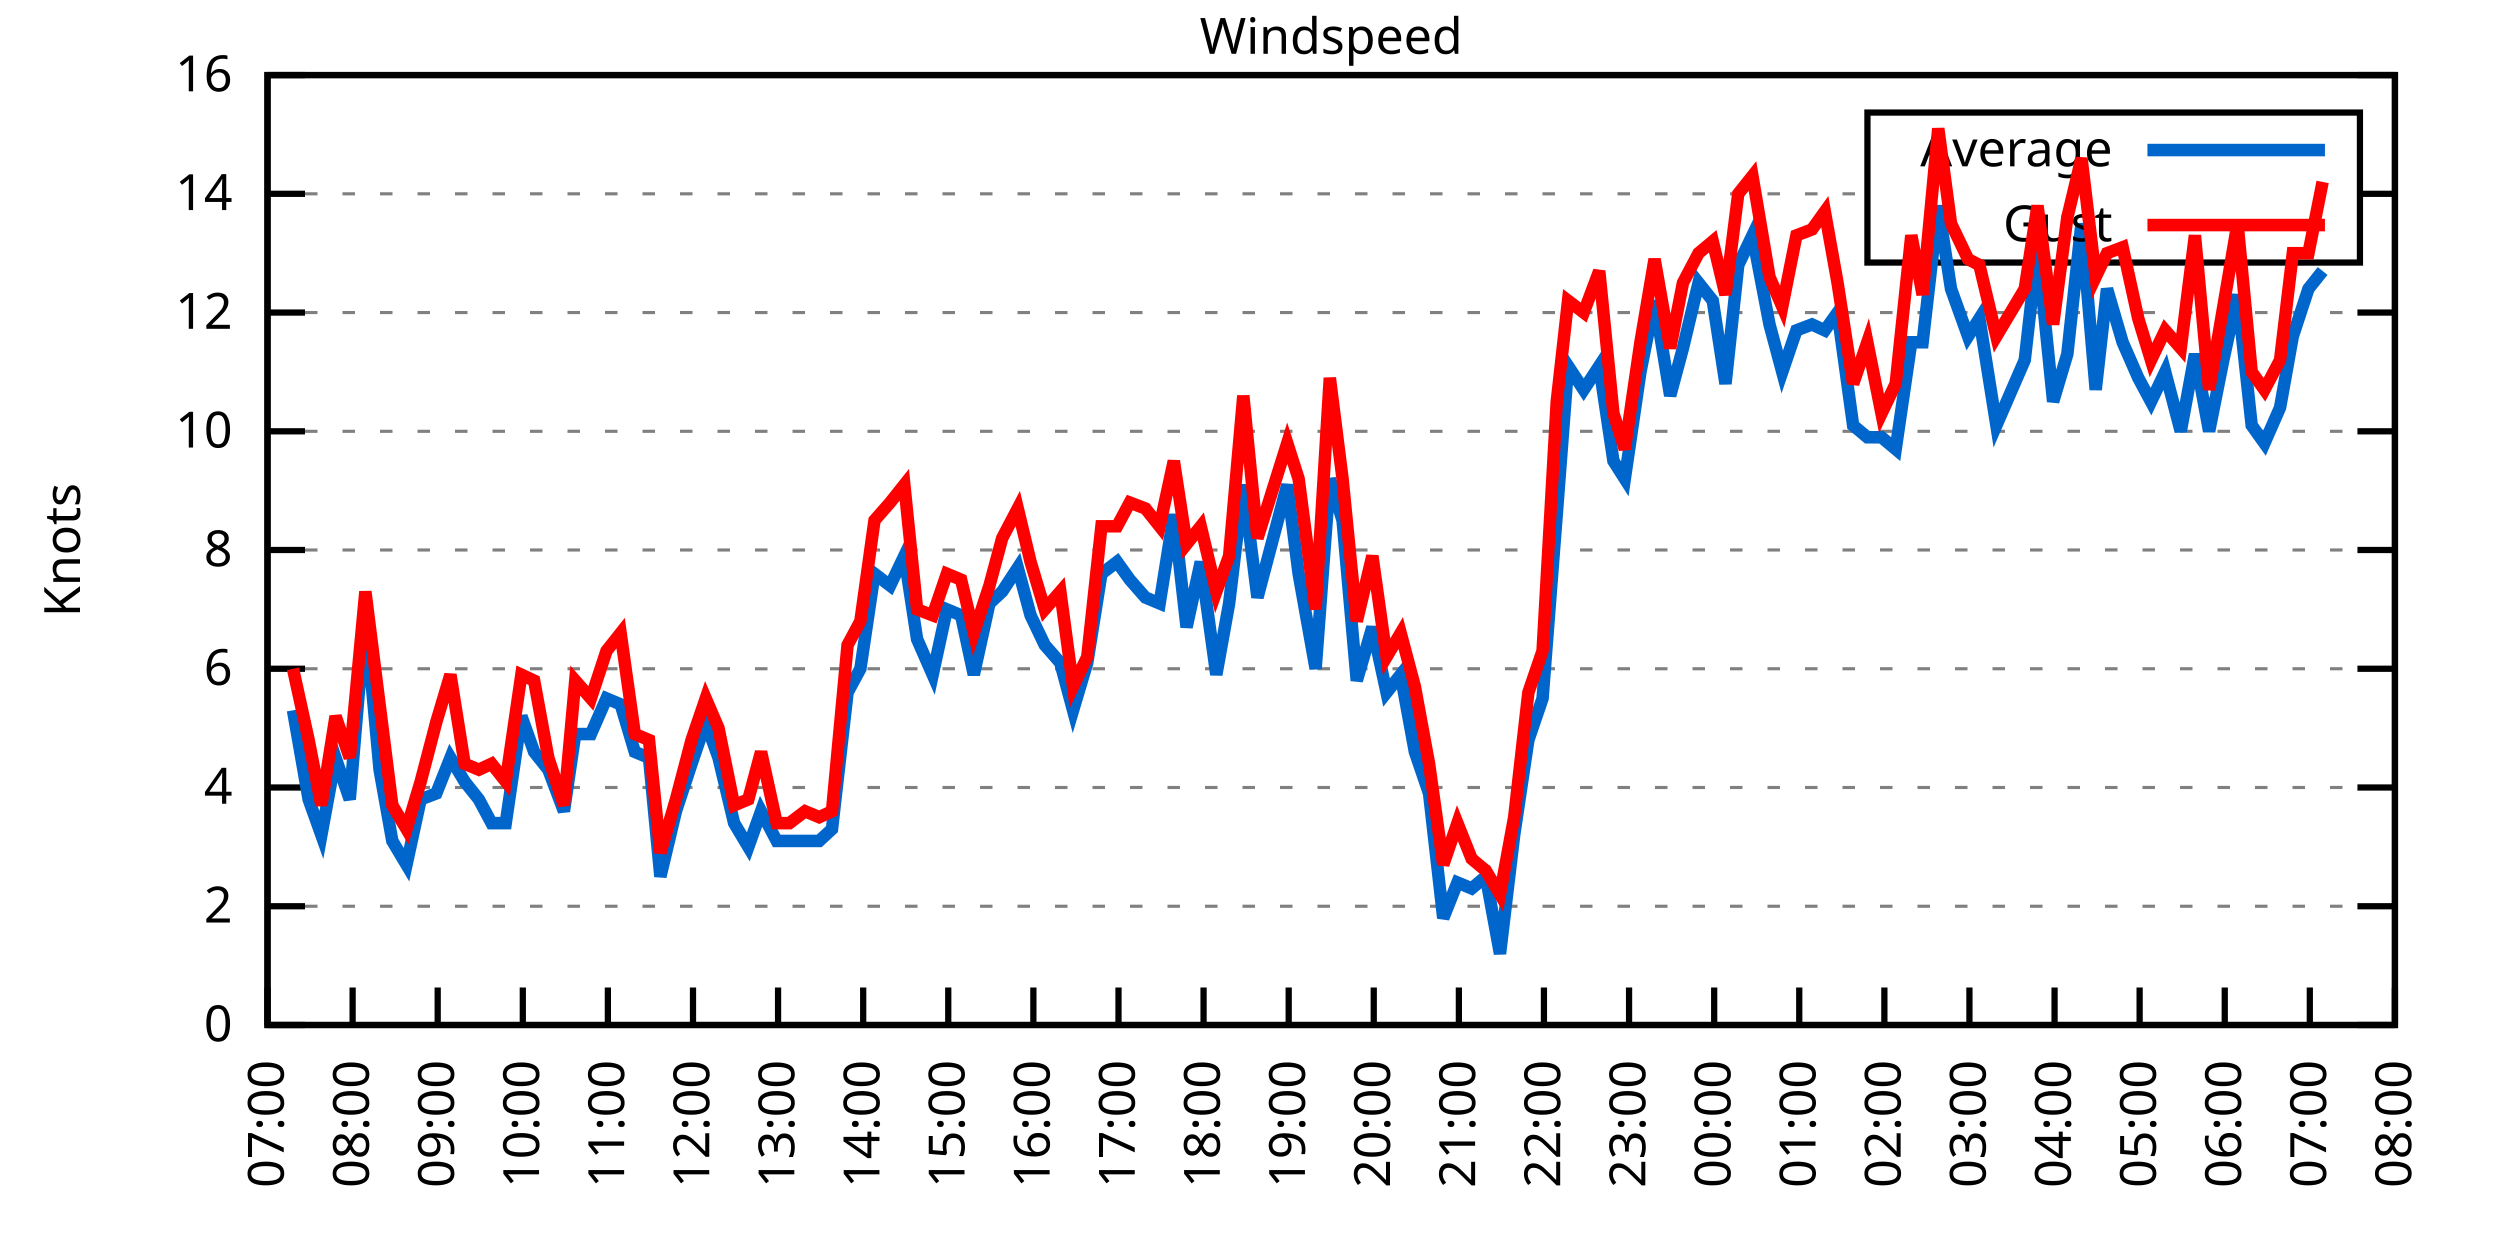
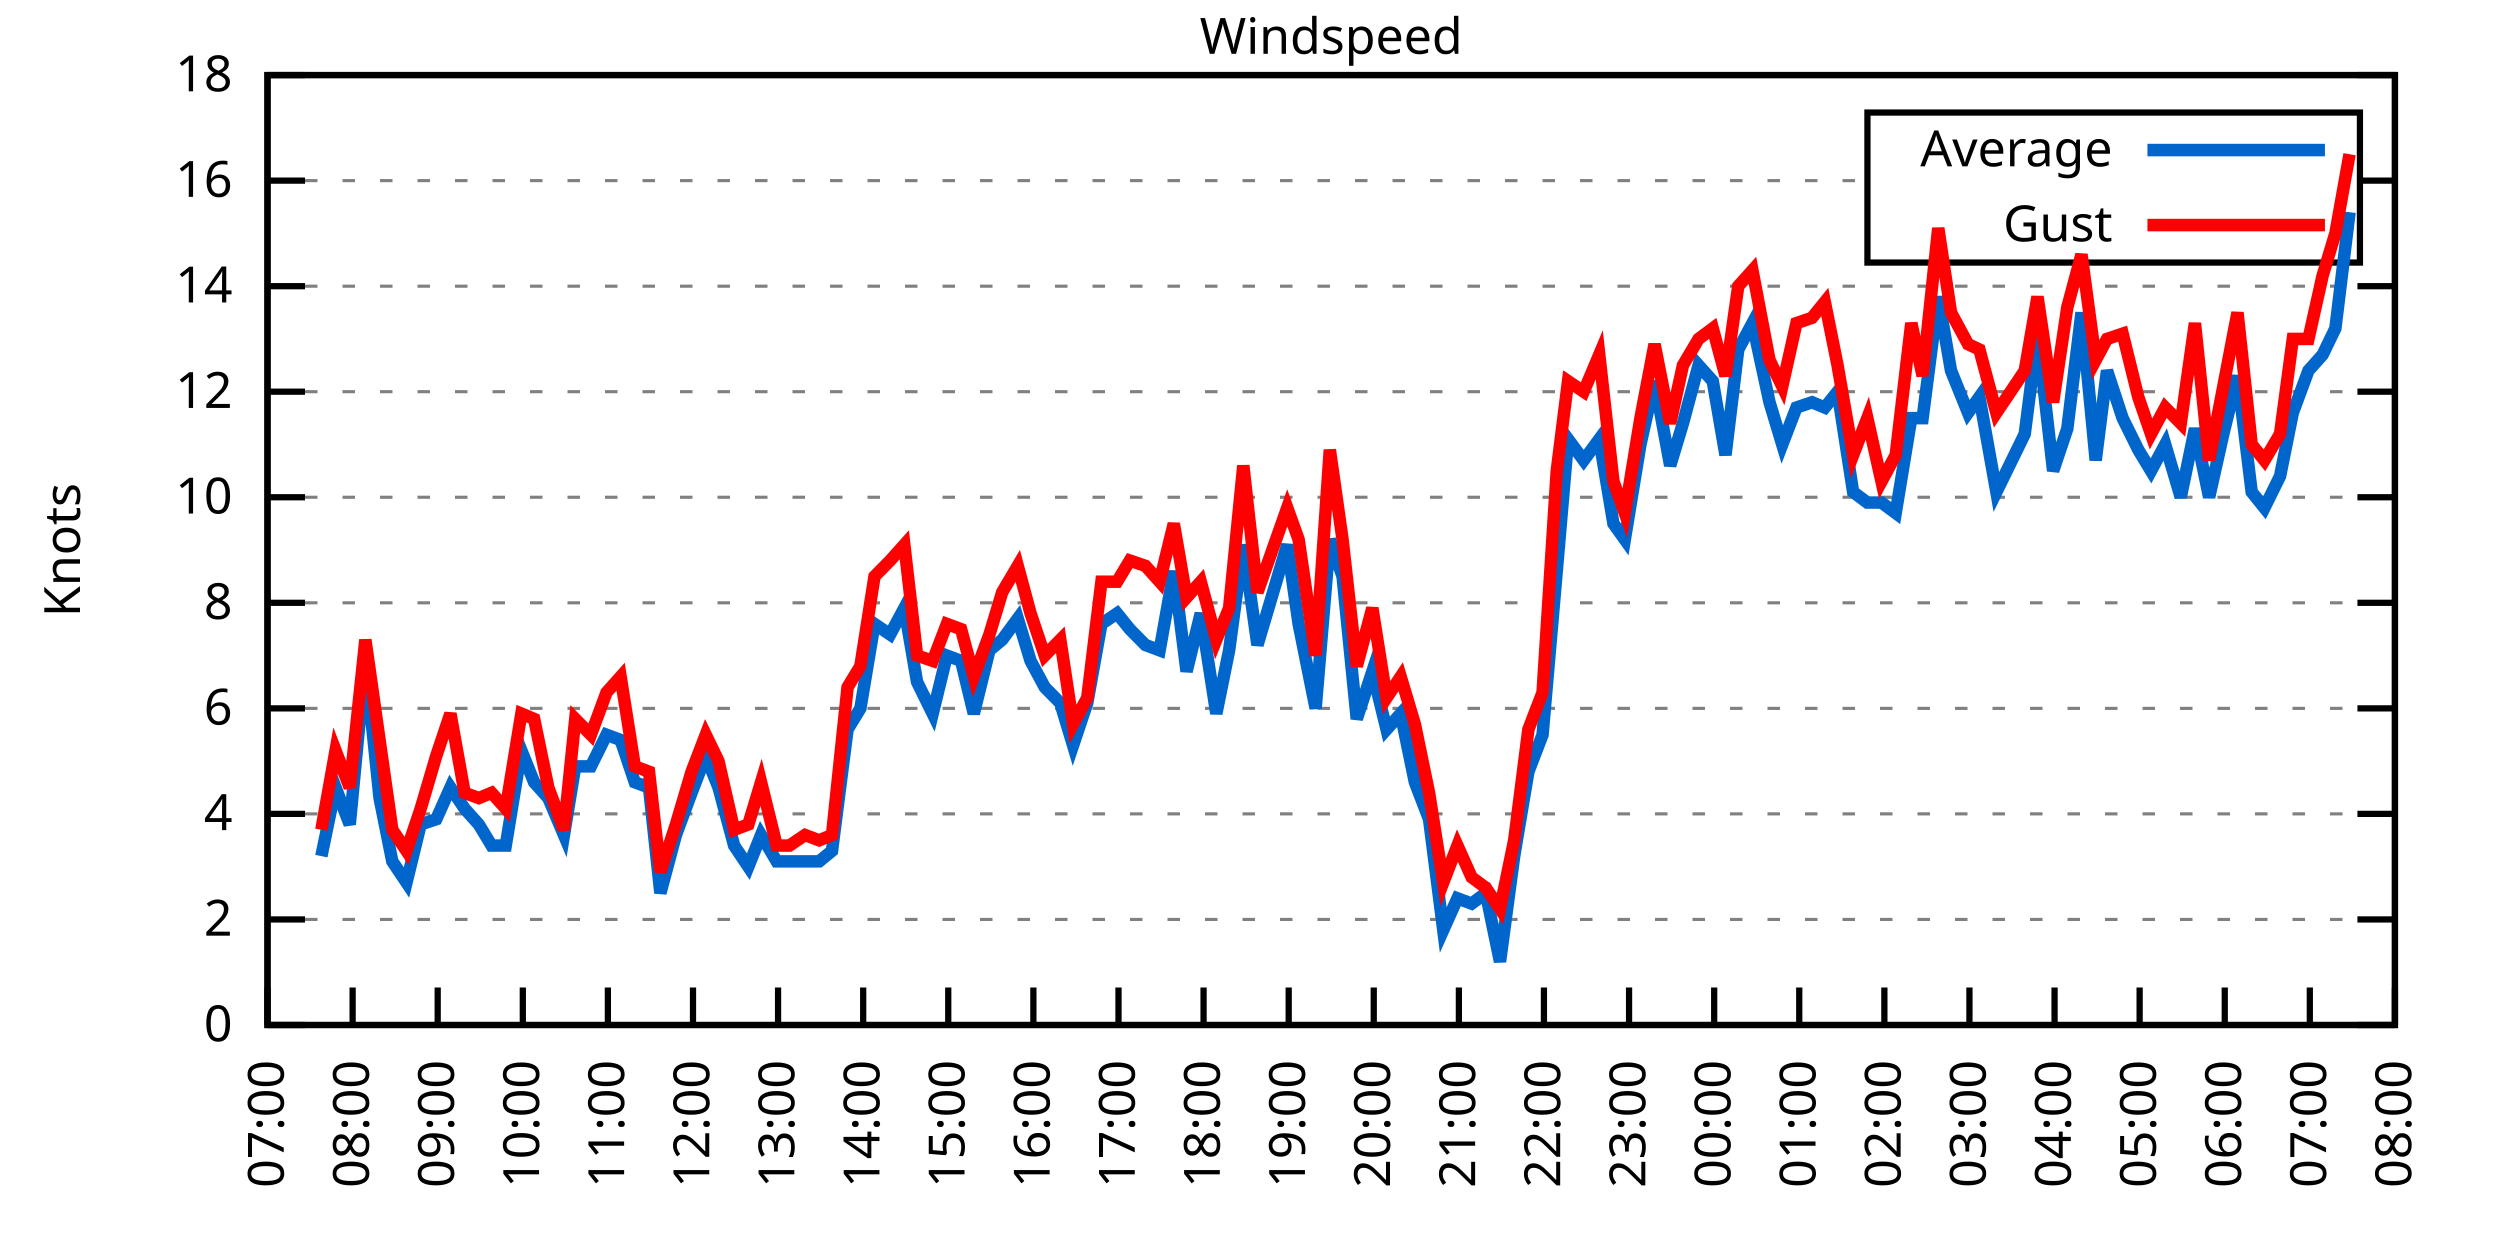
<svg xmlns="http://www.w3.org/2000/svg" xmlns:xlink="http://www.w3.org/1999/xlink" width="400" height="200" viewBox="0 0 400 200">
  <g id="gnuplot_canvas">
    <rect x="0" y="0" width="400" height="200" fill="none" />
    <defs>
      <circle id="gpDot" r="0.5" stroke-width="0.5" stroke="currentColor" />
      <path id="gpPt0" stroke-width="0.333" stroke="currentColor" d="M-1,0 h2 M0,-1 v2" />
      <path id="gpPt1" stroke-width="0.333" stroke="currentColor" d="M-1,-1 L1,1 M1,-1 L-1,1" />
      <path id="gpPt2" stroke-width="0.333" stroke="currentColor" d="M-1,0 L1,0 M0,-1 L0,1 M-1,-1 L1,1 M-1,1 L1,-1" />
      <rect id="gpPt3" stroke-width="0.333" stroke="currentColor" x="-1" y="-1" width="2" height="2" />
      <rect id="gpPt4" stroke-width="0.333" stroke="currentColor" fill="currentColor" x="-1" y="-1" width="2" height="2" />
      <circle id="gpPt5" stroke-width="0.333" stroke="currentColor" cx="0" cy="0" r="1" />
      <use xlink:href="#gpPt5" id="gpPt6" fill="currentColor" stroke="none" />
      <path id="gpPt7" stroke-width="0.333" stroke="currentColor" d="M0,-1.33 L-1.33,0.67 L1.33,0.67 z" />
      <use xlink:href="#gpPt7" id="gpPt8" fill="currentColor" stroke="none" />
      <use xlink:href="#gpPt7" id="gpPt9" stroke="currentColor" transform="rotate(180)" />
      <use xlink:href="#gpPt9" id="gpPt10" fill="currentColor" stroke="none" />
      <use xlink:href="#gpPt3" id="gpPt11" stroke="currentColor" transform="rotate(45)" />
      <use xlink:href="#gpPt11" id="gpPt12" fill="currentColor" stroke="none" />
      <path id="gpPt13" stroke-width="0.333" stroke="currentColor" d="M0,1.330 L1.265,0.411 L0.782,-1.067 L-0.782,-1.076 L-1.265,0.411 z" />
      <use xlink:href="#gpPt13" id="gpPt14" fill="currentColor" stroke="none" />
      <filter id="textbox" filterUnits="objectBoundingBox" x="0" y="0" height="1" width="1">
        <feFlood flood-color="white" flood-opacity="1" result="bgnd" />
        <feComposite in="SourceGraphic" in2="bgnd" operator="atop" />
      </filter>
      <filter id="greybox" filterUnits="objectBoundingBox" x="0" y="0" height="1" width="1">
        <feFlood flood-color="lightgrey" flood-opacity="1" result="grey" />
        <feComposite in="SourceGraphic" in2="grey" operator="atop" />
      </filter>
    </defs>
    <g fill="none" color="white" stroke="currentColor" stroke-width="1.00" stroke-linecap="butt" stroke-linejoin="miter">
</g>
    <g fill="none" color="black" stroke="currentColor" stroke-width="1.00" stroke-linecap="butt" stroke-linejoin="miter">
      <g stroke="none" shape-rendering="crispEdges">
        <polygon fill="rgb(255, 255, 255)" points="42.80,164.00 383.18,164.00 383.18,12.02 42.80,12.02 " />
      </g>
    </g>
    <g fill="none" color="black" stroke="currentColor" stroke-width="1.00" stroke-linecap="butt" stroke-linejoin="miter">
</g>
    <g fill="none" color="black" stroke="black" stroke-width="0.50" stroke-linecap="butt" stroke-linejoin="miter">
</g>
    <g fill="none" color="gray" stroke="currentColor" stroke-width="0.50" stroke-linecap="butt" stroke-linejoin="miter">
      <path stroke="gray" stroke-dasharray="2,4" class="gridline" d="M42.80,164.00 L383.19,164.00  " />
    </g>
    <g fill="none" color="gray" stroke="gray" stroke-width="1.00" stroke-linecap="butt" stroke-linejoin="miter">
</g>
    <g fill="none" color="black" stroke="currentColor" stroke-width="1.00" stroke-linecap="butt" stroke-linejoin="miter">
      <path stroke="black" d="M42.80,164.00 L48.80,164.00 M383.19,164.00 L377.19,164.00  " />
      <g transform="translate(37.20,166.60)" stroke="none" fill="black" font-family="Sans" font-size="8.00" text-anchor="end">
        <text>
          <tspan font-family="Sans"> 0</tspan>
        </text>
      </g>
    </g>
    <g fill="none" color="black" stroke="currentColor" stroke-width="1.00" stroke-linecap="butt" stroke-linejoin="miter">
</g>
    <g fill="none" color="black" stroke="black" stroke-width="0.50" stroke-linecap="butt" stroke-linejoin="miter">
</g>
    <g fill="none" color="gray" stroke="currentColor" stroke-width="0.50" stroke-linecap="butt" stroke-linejoin="miter">
-       <path stroke="gray" stroke-dasharray="2,4" class="gridline" d="M42.80,145.00 L383.19,145.00  " />
-     </g>
-     <g fill="none" color="gray" stroke="gray" stroke-width="1.00" stroke-linecap="butt" stroke-linejoin="miter">
- </g>
-     <g fill="none" color="black" stroke="currentColor" stroke-width="1.00" stroke-linecap="butt" stroke-linejoin="miter">
-       <path stroke="black" d="M42.80,145.00 L48.80,145.00 M383.19,145.00 L377.19,145.00  " />
-       <g transform="translate(37.20,147.60)" stroke="none" fill="black" font-family="Sans" font-size="8.00" text-anchor="end">
+       <path stroke="gray" stroke-dasharray="2,4" class="gridline" d="M42.80,147.11 L383.19,147.11  " />
+     </g>
+     <g fill="none" color="gray" stroke="gray" stroke-width="1.00" stroke-linecap="butt" stroke-linejoin="miter">
+ </g>
+     <g fill="none" color="black" stroke="currentColor" stroke-width="1.00" stroke-linecap="butt" stroke-linejoin="miter">
+       <path stroke="black" d="M42.80,147.11 L48.80,147.11 M383.19,147.11 L377.19,147.11  " />
+       <g transform="translate(37.20,149.71)" stroke="none" fill="black" font-family="Sans" font-size="8.00" text-anchor="end">
        <text>
          <tspan font-family="Sans"> 2</tspan>
        </text>
      </g>
    </g>
    <g fill="none" color="black" stroke="currentColor" stroke-width="1.00" stroke-linecap="butt" stroke-linejoin="miter">
</g>
    <g fill="none" color="black" stroke="black" stroke-width="0.50" stroke-linecap="butt" stroke-linejoin="miter">
</g>
    <g fill="none" color="gray" stroke="currentColor" stroke-width="0.50" stroke-linecap="butt" stroke-linejoin="miter">
-       <path stroke="gray" stroke-dasharray="2,4" class="gridline" d="M42.80,126.00 L383.19,126.00  " />
-     </g>
-     <g fill="none" color="gray" stroke="gray" stroke-width="1.00" stroke-linecap="butt" stroke-linejoin="miter">
- </g>
-     <g fill="none" color="black" stroke="currentColor" stroke-width="1.00" stroke-linecap="butt" stroke-linejoin="miter">
-       <path stroke="black" d="M42.80,126.00 L48.80,126.00 M383.19,126.00 L377.19,126.00  " />
-       <g transform="translate(37.20,128.60)" stroke="none" fill="black" font-family="Sans" font-size="8.00" text-anchor="end">
+       <path stroke="gray" stroke-dasharray="2,4" class="gridline" d="M42.80,130.22 L383.19,130.22  " />
+     </g>
+     <g fill="none" color="gray" stroke="gray" stroke-width="1.00" stroke-linecap="butt" stroke-linejoin="miter">
+ </g>
+     <g fill="none" color="black" stroke="currentColor" stroke-width="1.00" stroke-linecap="butt" stroke-linejoin="miter">
+       <path stroke="black" d="M42.80,130.22 L48.80,130.22 M383.19,130.22 L377.19,130.22  " />
+       <g transform="translate(37.20,132.82)" stroke="none" fill="black" font-family="Sans" font-size="8.00" text-anchor="end">
        <text>
          <tspan font-family="Sans"> 4</tspan>
        </text>
      </g>
    </g>
    <g fill="none" color="black" stroke="currentColor" stroke-width="1.00" stroke-linecap="butt" stroke-linejoin="miter">
</g>
    <g fill="none" color="black" stroke="black" stroke-width="0.50" stroke-linecap="butt" stroke-linejoin="miter">
</g>
    <g fill="none" color="gray" stroke="currentColor" stroke-width="0.50" stroke-linecap="butt" stroke-linejoin="miter">
-       <path stroke="gray" stroke-dasharray="2,4" class="gridline" d="M42.80,107.00 L383.19,107.00  " />
-     </g>
-     <g fill="none" color="gray" stroke="gray" stroke-width="1.00" stroke-linecap="butt" stroke-linejoin="miter">
- </g>
-     <g fill="none" color="black" stroke="currentColor" stroke-width="1.00" stroke-linecap="butt" stroke-linejoin="miter">
-       <path stroke="black" d="M42.80,107.00 L48.80,107.00 M383.19,107.00 L377.19,107.00  " />
-       <g transform="translate(37.20,109.60)" stroke="none" fill="black" font-family="Sans" font-size="8.00" text-anchor="end">
+       <path stroke="gray" stroke-dasharray="2,4" class="gridline" d="M42.80,113.34 L383.19,113.34  " />
+     </g>
+     <g fill="none" color="gray" stroke="gray" stroke-width="1.00" stroke-linecap="butt" stroke-linejoin="miter">
+ </g>
+     <g fill="none" color="black" stroke="currentColor" stroke-width="1.00" stroke-linecap="butt" stroke-linejoin="miter">
+       <path stroke="black" d="M42.80,113.34 L48.80,113.34 M383.19,113.34 L377.19,113.34  " />
+       <g transform="translate(37.20,115.94)" stroke="none" fill="black" font-family="Sans" font-size="8.00" text-anchor="end">
        <text>
          <tspan font-family="Sans"> 6</tspan>
        </text>
      </g>
    </g>
    <g fill="none" color="black" stroke="currentColor" stroke-width="1.00" stroke-linecap="butt" stroke-linejoin="miter">
</g>
    <g fill="none" color="black" stroke="black" stroke-width="0.50" stroke-linecap="butt" stroke-linejoin="miter">
</g>
    <g fill="none" color="gray" stroke="currentColor" stroke-width="0.50" stroke-linecap="butt" stroke-linejoin="miter">
-       <path stroke="gray" stroke-dasharray="2,4" class="gridline" d="M42.80,88.00 L383.19,88.00  " />
-     </g>
-     <g fill="none" color="gray" stroke="gray" stroke-width="1.00" stroke-linecap="butt" stroke-linejoin="miter">
- </g>
-     <g fill="none" color="black" stroke="currentColor" stroke-width="1.00" stroke-linecap="butt" stroke-linejoin="miter">
-       <path stroke="black" d="M42.80,88.00 L48.80,88.00 M383.19,88.00 L377.19,88.00  " />
-       <g transform="translate(37.20,90.60)" stroke="none" fill="black" font-family="Sans" font-size="8.00" text-anchor="end">
+       <path stroke="gray" stroke-dasharray="2,4" class="gridline" d="M42.80,96.45 L383.19,96.45  " />
+     </g>
+     <g fill="none" color="gray" stroke="gray" stroke-width="1.00" stroke-linecap="butt" stroke-linejoin="miter">
+ </g>
+     <g fill="none" color="black" stroke="currentColor" stroke-width="1.00" stroke-linecap="butt" stroke-linejoin="miter">
+       <path stroke="black" d="M42.80,96.45 L48.80,96.45 M383.19,96.45 L377.19,96.45  " />
+       <g transform="translate(37.20,99.05)" stroke="none" fill="black" font-family="Sans" font-size="8.00" text-anchor="end">
        <text>
          <tspan font-family="Sans"> 8</tspan>
        </text>
      </g>
    </g>
    <g fill="none" color="black" stroke="currentColor" stroke-width="1.00" stroke-linecap="butt" stroke-linejoin="miter">
</g>
    <g fill="none" color="black" stroke="black" stroke-width="0.50" stroke-linecap="butt" stroke-linejoin="miter">
</g>
    <g fill="none" color="gray" stroke="currentColor" stroke-width="0.50" stroke-linecap="butt" stroke-linejoin="miter">
-       <path stroke="gray" stroke-dasharray="2,4" class="gridline" d="M42.80,69.01 L383.19,69.01  " />
-     </g>
-     <g fill="none" color="gray" stroke="gray" stroke-width="1.00" stroke-linecap="butt" stroke-linejoin="miter">
- </g>
-     <g fill="none" color="black" stroke="currentColor" stroke-width="1.00" stroke-linecap="butt" stroke-linejoin="miter">
-       <path stroke="black" d="M42.80,69.01 L48.80,69.01 M383.19,69.01 L377.19,69.01  " />
-       <g transform="translate(37.20,71.61)" stroke="none" fill="black" font-family="Sans" font-size="8.00" text-anchor="end">
+       <path stroke="gray" stroke-dasharray="2,4" class="gridline" d="M42.80,79.56 L383.19,79.56  " />
+     </g>
+     <g fill="none" color="gray" stroke="gray" stroke-width="1.00" stroke-linecap="butt" stroke-linejoin="miter">
+ </g>
+     <g fill="none" color="black" stroke="currentColor" stroke-width="1.00" stroke-linecap="butt" stroke-linejoin="miter">
+       <path stroke="black" d="M42.80,79.56 L48.80,79.56 M383.19,79.56 L377.19,79.56  " />
+       <g transform="translate(37.20,82.16)" stroke="none" fill="black" font-family="Sans" font-size="8.00" text-anchor="end">
        <text>
          <tspan font-family="Sans"> 10</tspan>
        </text>
      </g>
    </g>
    <g fill="none" color="black" stroke="currentColor" stroke-width="1.00" stroke-linecap="butt" stroke-linejoin="miter">
</g>
    <g fill="none" color="black" stroke="black" stroke-width="0.50" stroke-linecap="butt" stroke-linejoin="miter">
</g>
    <g fill="none" color="gray" stroke="currentColor" stroke-width="0.50" stroke-linecap="butt" stroke-linejoin="miter">
-       <path stroke="gray" stroke-dasharray="2,4" class="gridline" d="M42.80,50.01 L383.19,50.01  " />
-     </g>
-     <g fill="none" color="gray" stroke="gray" stroke-width="1.00" stroke-linecap="butt" stroke-linejoin="miter">
- </g>
-     <g fill="none" color="black" stroke="currentColor" stroke-width="1.00" stroke-linecap="butt" stroke-linejoin="miter">
-       <path stroke="black" d="M42.80,50.01 L48.80,50.01 M383.19,50.01 L377.19,50.01  " />
-       <g transform="translate(37.20,52.61)" stroke="none" fill="black" font-family="Sans" font-size="8.00" text-anchor="end">
+       <path stroke="gray" stroke-dasharray="2,4" class="gridline" d="M42.80,62.67 L383.19,62.67  " />
+     </g>
+     <g fill="none" color="gray" stroke="gray" stroke-width="1.00" stroke-linecap="butt" stroke-linejoin="miter">
+ </g>
+     <g fill="none" color="black" stroke="currentColor" stroke-width="1.00" stroke-linecap="butt" stroke-linejoin="miter">
+       <path stroke="black" d="M42.80,62.67 L48.80,62.67 M383.19,62.67 L377.19,62.67  " />
+       <g transform="translate(37.20,65.27)" stroke="none" fill="black" font-family="Sans" font-size="8.00" text-anchor="end">
        <text>
          <tspan font-family="Sans"> 12</tspan>
        </text>
      </g>
    </g>
    <g fill="none" color="black" stroke="currentColor" stroke-width="1.00" stroke-linecap="butt" stroke-linejoin="miter">
</g>
    <g fill="none" color="black" stroke="black" stroke-width="0.50" stroke-linecap="butt" stroke-linejoin="miter">
</g>
    <g fill="none" color="gray" stroke="currentColor" stroke-width="0.50" stroke-linecap="butt" stroke-linejoin="miter">
-       <path stroke="gray" stroke-dasharray="2,4" class="gridline" d="M42.80,31.01 L298.79,31.01 M377.59,31.01 L383.19,31.01  " />
-     </g>
-     <g fill="none" color="gray" stroke="gray" stroke-width="1.00" stroke-linecap="butt" stroke-linejoin="miter">
- </g>
-     <g fill="none" color="black" stroke="currentColor" stroke-width="1.00" stroke-linecap="butt" stroke-linejoin="miter">
-       <path stroke="black" d="M42.80,31.01 L48.80,31.01 M383.19,31.01 L377.19,31.01  " />
-       <g transform="translate(37.20,33.61)" stroke="none" fill="black" font-family="Sans" font-size="8.00" text-anchor="end">
+       <path stroke="gray" stroke-dasharray="2,4" class="gridline" d="M42.80,45.79 L383.19,45.79  " />
+     </g>
+     <g fill="none" color="gray" stroke="gray" stroke-width="1.00" stroke-linecap="butt" stroke-linejoin="miter">
+ </g>
+     <g fill="none" color="black" stroke="currentColor" stroke-width="1.00" stroke-linecap="butt" stroke-linejoin="miter">
+       <path stroke="black" d="M42.80,45.79 L48.80,45.79 M383.19,45.79 L377.19,45.79  " />
+       <g transform="translate(37.20,48.39)" stroke="none" fill="black" font-family="Sans" font-size="8.00" text-anchor="end">
        <text>
          <tspan font-family="Sans"> 14</tspan>
+         </text>
+       </g>
+     </g>
+     <g fill="none" color="black" stroke="currentColor" stroke-width="1.00" stroke-linecap="butt" stroke-linejoin="miter">
+ </g>
+     <g fill="none" color="black" stroke="black" stroke-width="0.50" stroke-linecap="butt" stroke-linejoin="miter">
+ </g>
+     <g fill="none" color="gray" stroke="currentColor" stroke-width="0.50" stroke-linecap="butt" stroke-linejoin="miter">
+       <path stroke="gray" stroke-dasharray="2,4" class="gridline" d="M42.80,28.90 L298.79,28.90 M377.59,28.90 L383.19,28.90  " />
+     </g>
+     <g fill="none" color="gray" stroke="gray" stroke-width="1.00" stroke-linecap="butt" stroke-linejoin="miter">
+ </g>
+     <g fill="none" color="black" stroke="currentColor" stroke-width="1.00" stroke-linecap="butt" stroke-linejoin="miter">
+       <path stroke="black" d="M42.80,28.90 L48.80,28.90 M383.19,28.90 L377.19,28.90  " />
+       <g transform="translate(37.20,31.50)" stroke="none" fill="black" font-family="Sans" font-size="8.00" text-anchor="end">
+         <text>
+           <tspan font-family="Sans"> 16</tspan>
        </text>
      </g>
    </g>
    <g fill="none" color="black" stroke="currentColor" stroke-width="1.00" stroke-linecap="butt" stroke-linejoin="miter">
</g>
    <g fill="none" color="black" stroke="black" stroke-width="0.50" stroke-linecap="butt" stroke-linejoin="miter">
</g>
    <g fill="none" color="gray" stroke="currentColor" stroke-width="0.50" stroke-linecap="butt" stroke-linejoin="miter">
      <path stroke="gray" stroke-dasharray="2,4" class="gridline" d="M42.80,12.01 L383.19,12.01  " />
    </g>
    <g fill="none" color="gray" stroke="gray" stroke-width="1.00" stroke-linecap="butt" stroke-linejoin="miter">
</g>
    <g fill="none" color="black" stroke="currentColor" stroke-width="1.00" stroke-linecap="butt" stroke-linejoin="miter">
      <path stroke="black" d="M42.80,12.01 L48.80,12.01 M383.19,12.01 L377.19,12.01  " />
      <g transform="translate(37.20,14.61)" stroke="none" fill="black" font-family="Sans" font-size="8.00" text-anchor="end">
        <text>
-           <tspan font-family="Sans"> 16</tspan>
+           <tspan font-family="Sans"> 18</tspan>
        </text>
      </g>
    </g>
    <g fill="none" color="black" stroke="currentColor" stroke-width="1.00" stroke-linecap="butt" stroke-linejoin="miter">
      <path stroke="black" d="M42.80,164.00 L42.80,158.00  " />
      <g transform="translate(45.40,169.60) rotate(270.00)" stroke="none" fill="black" font-family="Sans" font-size="8.00" text-anchor="end">
        <text>
          <tspan font-family="Sans">07:00</tspan>
        </text>
      </g>
    </g>
    <g fill="none" color="black" stroke="currentColor" stroke-width="1.00" stroke-linecap="butt" stroke-linejoin="miter">
      <path stroke="black" d="M56.42,164.00 L56.42,158.00  " />
      <g transform="translate(59.02,169.60) rotate(270.00)" stroke="none" fill="black" font-family="Sans" font-size="8.00" text-anchor="end">
        <text>
          <tspan font-family="Sans">08:00</tspan>
        </text>
      </g>
    </g>
    <g fill="none" color="black" stroke="currentColor" stroke-width="1.00" stroke-linecap="butt" stroke-linejoin="miter">
      <path stroke="black" d="M70.03,164.00 L70.03,158.00  " />
      <g transform="translate(72.63,169.60) rotate(270.00)" stroke="none" fill="black" font-family="Sans" font-size="8.00" text-anchor="end">
        <text>
          <tspan font-family="Sans">09:00</tspan>
        </text>
      </g>
    </g>
    <g fill="none" color="black" stroke="currentColor" stroke-width="1.00" stroke-linecap="butt" stroke-linejoin="miter">
      <path stroke="black" d="M83.65,164.00 L83.65,158.00  " />
      <g transform="translate(86.25,169.60) rotate(270.00)" stroke="none" fill="black" font-family="Sans" font-size="8.00" text-anchor="end">
        <text>
          <tspan font-family="Sans">10:00</tspan>
        </text>
      </g>
    </g>
    <g fill="none" color="black" stroke="currentColor" stroke-width="1.00" stroke-linecap="butt" stroke-linejoin="miter">
      <path stroke="black" d="M97.26,164.00 L97.26,158.00  " />
      <g transform="translate(99.86,169.60) rotate(270.00)" stroke="none" fill="black" font-family="Sans" font-size="8.00" text-anchor="end">
        <text>
          <tspan font-family="Sans">11:00</tspan>
        </text>
      </g>
    </g>
    <g fill="none" color="black" stroke="currentColor" stroke-width="1.00" stroke-linecap="butt" stroke-linejoin="miter">
      <path stroke="black" d="M110.88,164.00 L110.88,158.00  " />
      <g transform="translate(113.48,169.60) rotate(270.00)" stroke="none" fill="black" font-family="Sans" font-size="8.00" text-anchor="end">
        <text>
          <tspan font-family="Sans">12:00</tspan>
        </text>
      </g>
    </g>
    <g fill="none" color="black" stroke="currentColor" stroke-width="1.00" stroke-linecap="butt" stroke-linejoin="miter">
      <path stroke="black" d="M124.49,164.00 L124.49,158.00  " />
      <g transform="translate(127.09,169.60) rotate(270.00)" stroke="none" fill="black" font-family="Sans" font-size="8.00" text-anchor="end">
        <text>
          <tspan font-family="Sans">13:00</tspan>
        </text>
      </g>
    </g>
    <g fill="none" color="black" stroke="currentColor" stroke-width="1.00" stroke-linecap="butt" stroke-linejoin="miter">
      <path stroke="black" d="M138.11,164.00 L138.11,158.00  " />
      <g transform="translate(140.71,169.60) rotate(270.00)" stroke="none" fill="black" font-family="Sans" font-size="8.00" text-anchor="end">
        <text>
          <tspan font-family="Sans">14:00</tspan>
        </text>
      </g>
    </g>
    <g fill="none" color="black" stroke="currentColor" stroke-width="1.00" stroke-linecap="butt" stroke-linejoin="miter">
      <path stroke="black" d="M151.72,164.00 L151.72,158.00  " />
      <g transform="translate(154.32,169.60) rotate(270.00)" stroke="none" fill="black" font-family="Sans" font-size="8.00" text-anchor="end">
        <text>
          <tspan font-family="Sans">15:00</tspan>
        </text>
      </g>
    </g>
    <g fill="none" color="black" stroke="currentColor" stroke-width="1.00" stroke-linecap="butt" stroke-linejoin="miter">
      <path stroke="black" d="M165.34,164.00 L165.34,158.00  " />
      <g transform="translate(167.94,169.60) rotate(270.00)" stroke="none" fill="black" font-family="Sans" font-size="8.00" text-anchor="end">
        <text>
          <tspan font-family="Sans">16:00</tspan>
        </text>
      </g>
    </g>
    <g fill="none" color="black" stroke="currentColor" stroke-width="1.00" stroke-linecap="butt" stroke-linejoin="miter">
      <path stroke="black" d="M178.96,164.00 L178.96,158.00  " />
      <g transform="translate(181.56,169.60) rotate(270.00)" stroke="none" fill="black" font-family="Sans" font-size="8.00" text-anchor="end">
        <text>
          <tspan font-family="Sans">17:00</tspan>
        </text>
      </g>
    </g>
    <g fill="none" color="black" stroke="currentColor" stroke-width="1.00" stroke-linecap="butt" stroke-linejoin="miter">
      <path stroke="black" d="M192.57,164.00 L192.57,158.00  " />
      <g transform="translate(195.17,169.60) rotate(270.00)" stroke="none" fill="black" font-family="Sans" font-size="8.00" text-anchor="end">
        <text>
          <tspan font-family="Sans">18:00</tspan>
        </text>
      </g>
    </g>
    <g fill="none" color="black" stroke="currentColor" stroke-width="1.00" stroke-linecap="butt" stroke-linejoin="miter">
      <path stroke="black" d="M206.19,164.00 L206.19,158.00  " />
      <g transform="translate(208.79,169.60) rotate(270.00)" stroke="none" fill="black" font-family="Sans" font-size="8.00" text-anchor="end">
        <text>
          <tspan font-family="Sans">19:00</tspan>
        </text>
      </g>
    </g>
    <g fill="none" color="black" stroke="currentColor" stroke-width="1.00" stroke-linecap="butt" stroke-linejoin="miter">
      <path stroke="black" d="M219.80,164.00 L219.80,158.00  " />
      <g transform="translate(222.40,169.60) rotate(270.00)" stroke="none" fill="black" font-family="Sans" font-size="8.00" text-anchor="end">
        <text>
          <tspan font-family="Sans">20:00</tspan>
        </text>
      </g>
    </g>
    <g fill="none" color="black" stroke="currentColor" stroke-width="1.00" stroke-linecap="butt" stroke-linejoin="miter">
      <path stroke="black" d="M233.42,164.00 L233.42,158.00  " />
      <g transform="translate(236.02,169.60) rotate(270.00)" stroke="none" fill="black" font-family="Sans" font-size="8.00" text-anchor="end">
        <text>
          <tspan font-family="Sans">21:00</tspan>
        </text>
      </g>
    </g>
    <g fill="none" color="black" stroke="currentColor" stroke-width="1.00" stroke-linecap="butt" stroke-linejoin="miter">
      <path stroke="black" d="M247.03,164.00 L247.03,158.00  " />
      <g transform="translate(249.63,169.60) rotate(270.00)" stroke="none" fill="black" font-family="Sans" font-size="8.00" text-anchor="end">
        <text>
          <tspan font-family="Sans">22:00</tspan>
        </text>
      </g>
    </g>
    <g fill="none" color="black" stroke="currentColor" stroke-width="1.00" stroke-linecap="butt" stroke-linejoin="miter">
      <path stroke="black" d="M260.65,164.00 L260.65,158.00  " />
      <g transform="translate(263.25,169.60) rotate(270.00)" stroke="none" fill="black" font-family="Sans" font-size="8.00" text-anchor="end">
        <text>
          <tspan font-family="Sans">23:00</tspan>
        </text>
      </g>
    </g>
    <g fill="none" color="black" stroke="currentColor" stroke-width="1.00" stroke-linecap="butt" stroke-linejoin="miter">
      <path stroke="black" d="M274.27,164.00 L274.27,158.00  " />
      <g transform="translate(276.87,169.60) rotate(270.00)" stroke="none" fill="black" font-family="Sans" font-size="8.00" text-anchor="end">
        <text>
          <tspan font-family="Sans">00:00</tspan>
        </text>
      </g>
    </g>
    <g fill="none" color="black" stroke="currentColor" stroke-width="1.00" stroke-linecap="butt" stroke-linejoin="miter">
      <path stroke="black" d="M287.88,164.00 L287.88,158.00  " />
      <g transform="translate(290.48,169.60) rotate(270.00)" stroke="none" fill="black" font-family="Sans" font-size="8.00" text-anchor="end">
        <text>
          <tspan font-family="Sans">01:00</tspan>
        </text>
      </g>
    </g>
    <g fill="none" color="black" stroke="currentColor" stroke-width="1.00" stroke-linecap="butt" stroke-linejoin="miter">
      <path stroke="black" d="M301.50,164.00 L301.50,158.00  " />
      <g transform="translate(304.10,169.60) rotate(270.00)" stroke="none" fill="black" font-family="Sans" font-size="8.00" text-anchor="end">
        <text>
          <tspan font-family="Sans">02:00</tspan>
        </text>
      </g>
    </g>
    <g fill="none" color="black" stroke="currentColor" stroke-width="1.00" stroke-linecap="butt" stroke-linejoin="miter">
      <path stroke="black" d="M315.11,164.00 L315.11,158.00  " />
      <g transform="translate(317.71,169.60) rotate(270.00)" stroke="none" fill="black" font-family="Sans" font-size="8.00" text-anchor="end">
        <text>
          <tspan font-family="Sans">03:00</tspan>
        </text>
      </g>
    </g>
    <g fill="none" color="black" stroke="currentColor" stroke-width="1.00" stroke-linecap="butt" stroke-linejoin="miter">
      <path stroke="black" d="M328.73,164.00 L328.73,158.00  " />
      <g transform="translate(331.33,169.60) rotate(270.00)" stroke="none" fill="black" font-family="Sans" font-size="8.00" text-anchor="end">
        <text>
          <tspan font-family="Sans">04:00</tspan>
        </text>
      </g>
    </g>
    <g fill="none" color="black" stroke="currentColor" stroke-width="1.00" stroke-linecap="butt" stroke-linejoin="miter">
      <path stroke="black" d="M342.34,164.00 L342.34,158.00  " />
      <g transform="translate(344.94,169.60) rotate(270.00)" stroke="none" fill="black" font-family="Sans" font-size="8.00" text-anchor="end">
        <text>
          <tspan font-family="Sans">05:00</tspan>
        </text>
      </g>
    </g>
    <g fill="none" color="black" stroke="currentColor" stroke-width="1.00" stroke-linecap="butt" stroke-linejoin="miter">
      <path stroke="black" d="M355.96,164.00 L355.96,158.00  " />
      <g transform="translate(358.56,169.60) rotate(270.00)" stroke="none" fill="black" font-family="Sans" font-size="8.00" text-anchor="end">
        <text>
          <tspan font-family="Sans">06:00</tspan>
        </text>
      </g>
    </g>
    <g fill="none" color="black" stroke="currentColor" stroke-width="1.00" stroke-linecap="butt" stroke-linejoin="miter">
      <path stroke="black" d="M369.57,164.00 L369.57,158.00  " />
      <g transform="translate(372.17,169.60) rotate(270.00)" stroke="none" fill="black" font-family="Sans" font-size="8.00" text-anchor="end">
        <text>
          <tspan font-family="Sans">07:00</tspan>
        </text>
      </g>
    </g>
    <g fill="none" color="black" stroke="currentColor" stroke-width="1.00" stroke-linecap="butt" stroke-linejoin="miter">
      <path stroke="black" d="M383.19,164.00 L383.19,158.00  " />
      <g transform="translate(385.79,169.60) rotate(270.00)" stroke="none" fill="black" font-family="Sans" font-size="8.00" text-anchor="end">
        <text>
          <tspan font-family="Sans">08:00</tspan>
        </text>
      </g>
    </g>
    <g fill="none" color="black" stroke="currentColor" stroke-width="1.00" stroke-linecap="butt" stroke-linejoin="miter">
</g>
    <g fill="none" color="black" stroke="currentColor" stroke-width="1.00" stroke-linecap="butt" stroke-linejoin="miter">
      <path stroke="black" d="M42.80,12.01 L42.80,164.00 L383.19,164.00 L383.19,12.01 L42.80,12.01 Z  " />
    </g>
    <g fill="none" color="black" stroke="currentColor" stroke-width="1.00" stroke-linecap="butt" stroke-linejoin="miter">
</g>
    <g fill="none" color="black" stroke="currentColor" stroke-width="1.00" stroke-linecap="butt" stroke-linejoin="miter">
      <path stroke="black" d="M298.79,42.01 L298.79,18.01 L377.59,18.01 L377.59,42.01 L298.79,42.01 Z  " />
    </g>
    <g id="Windspeed_plot_1">
      <g fill="none" color="white" stroke="black" stroke-width="2.00" stroke-linecap="butt" stroke-linejoin="miter">
</g>
      <g fill="none" color="black" stroke="currentColor" stroke-width="2.00" stroke-linecap="butt" stroke-linejoin="miter">
        <g transform="translate(337.99,26.61)" stroke="none" fill="black" font-family="Sans" font-size="8.00" text-anchor="end">
          <text>
            <tspan font-family="Sans">Average</tspan>
          </text>
        </g>
      </g>
      <g fill="none" color="black" stroke="currentColor" stroke-width="2.00" stroke-linecap="butt" stroke-linejoin="miter">
-         <path stroke="rgb(  0, 102, 204)" d="M343.59,24.01 L371.99,24.01 M46.88,113.65 L49.38,127.90 L51.42,133.60 L53.69,121.25 L55.96,127.90 L58.46,98.45   L60.73,123.15 L62.77,134.55 L65.04,138.35 L67.31,127.90 L69.80,126.95 L72.07,121.25 L74.34,125.05 L76.61,127.90   L78.65,131.70 L80.92,131.70 L83.42,114.60 L85.46,120.30 L87.73,123.15 L90.23,129.80 L92.04,117.45 L94.54,117.45   L97.04,111.75 L99.30,112.70 L101.57,120.30 L103.84,121.25 L105.66,140.25 L108.15,129.80 L110.65,122.20 L112.92,115.55   L114.96,121.25 L117.46,131.70 L119.73,135.50 L121.77,129.80 L124.27,134.55 L126.31,134.55 L128.81,134.55 L131.07,134.55   L133.12,132.65 L135.61,110.80 L137.66,107.00 L139.92,91.80 L142.42,93.70 L144.69,88.95 L146.73,102.25 L149.23,107.95   L151.50,97.50 L153.77,98.45 L155.81,107.95 L158.31,96.55 L160.35,94.65 L162.84,90.85 L164.89,98.45 L167.16,103.20   L169.65,106.05 L171.69,113.65 L173.96,106.05 L176.23,91.80 L178.73,89.90 L180.77,92.75 L183.27,95.60 L185.54,96.55   L187.81,82.31 L189.85,100.35 L192.12,89.90 L194.61,107.95 L196.66,96.55 L198.93,77.56 L201.19,95.60 L205.96,77.56   L207.78,91.80 L210.50,107.00 L212.77,76.61 L214.81,83.26 L217.08,108.90 L219.58,100.35 L221.85,110.80 L224.11,107.95   L226.38,120.30 L228.65,126.95 L230.92,146.90 L233.19,141.20 L235.46,142.15 L237.73,140.25 L240.00,152.60 L242.27,133.60   L244.54,118.40 L246.81,111.75 L249.08,82.31 L250.89,58.56 L253.39,62.36 L255.88,58.56 L258.15,73.76 L259.97,76.61   L262.47,59.51 L264.73,48.11 L267.23,63.31 L269.27,55.71 L271.77,45.26 L274.04,48.11 L276.08,61.41 L278.12,42.41   L280.39,37.66 L283.12,51.91 L285.16,59.51 L287.43,52.86 L289.92,51.91 L291.97,52.86 L294.01,50.01 L296.50,68.06   L298.77,69.96 L301.04,69.96 L303.31,71.86 L305.81,54.76 L307.62,54.76 L310.12,32.91 L312.16,46.21 L314.89,53.81   L316.70,50.96 L319.42,68.06 L323.96,57.61 L326.00,39.56 L328.50,64.26 L330.77,56.66 L333.04,35.76 L335.31,62.36   L337.12,46.21 L339.62,54.76 L342.12,60.46 L344.16,64.26 L346.43,59.51 L348.92,69.01 L351.19,56.66 L353.46,69.01   L355.73,57.61 L358.00,47.16 L360.27,68.06 L362.31,70.91 L364.81,65.21 L366.85,53.81 L369.35,46.21 L371.62,43.36    " />
+         <path stroke="rgb(  0, 102, 204)" d="M343.59,24.01 L371.99,24.01 M51.42,136.98 L53.69,126.00 L55.96,131.91 L58.46,105.74 L60.73,127.69 L62.77,137.82   L65.04,141.20 L67.31,131.91 L69.80,131.07 L72.07,126.00 L74.34,129.38 L76.61,131.91 L78.65,135.29 L80.92,135.29   L83.42,120.09 L85.46,125.16 L87.73,127.69 L90.23,133.60 L92.04,122.62 L94.54,122.62 L97.04,117.56 L99.30,118.40   L101.57,125.16 L103.84,126.00 L105.66,142.89 L108.15,133.60 L110.65,126.85 L112.92,120.94 L114.96,126.00 L117.46,135.29   L119.73,138.67 L121.77,133.60 L124.27,137.82 L126.31,137.82 L128.81,137.82 L131.07,137.82 L133.12,136.14 L135.61,116.71   L137.66,113.34 L139.92,99.83 L142.42,101.52 L144.69,97.29 L146.73,109.11 L149.23,114.18 L151.50,104.89 L153.77,105.74   L155.81,114.18 L158.31,104.05 L160.35,102.36 L162.84,98.98 L164.89,105.74 L167.16,109.96 L169.65,112.49 L171.69,119.25   L173.96,112.49 L176.23,99.83 L178.73,98.14 L180.77,100.67 L183.27,103.20 L185.54,104.05 L187.81,91.38 L189.85,107.43   L192.12,98.14 L194.61,114.18 L196.66,104.05 L198.93,87.16 L201.19,103.20 L205.96,87.16 L207.78,99.83 L210.50,113.34   L212.77,86.32 L214.81,92.23 L217.08,115.03 L219.58,107.43 L221.85,116.71 L224.11,114.18 L226.38,125.16 L228.65,131.07   L230.92,148.80 L233.19,143.73 L235.46,144.58 L237.73,142.89 L240.00,153.87 L242.27,136.98 L244.54,123.47 L246.81,117.56   L249.08,91.38 L250.89,70.27 L253.39,73.65 L255.88,70.27 L258.15,83.78 L259.97,86.32 L262.47,71.12 L264.73,60.98   L267.23,74.49 L269.27,67.74 L271.77,58.45 L274.04,60.98 L276.08,72.81 L278.12,55.92 L280.39,51.70 L283.12,64.36   L285.16,71.12 L287.43,65.21 L289.92,64.36 L291.97,65.21 L294.01,62.67 L296.50,78.72 L298.77,80.41 L301.04,80.41   L303.31,82.09 L305.81,66.90 L307.62,66.90 L310.12,47.47 L312.16,59.30 L314.89,66.05 L316.70,63.52 L319.42,78.72   L323.96,69.43 L326.00,53.39 L328.50,75.34 L330.77,68.58 L333.04,50.01 L335.31,73.65 L337.12,59.30 L339.62,66.90   L342.12,71.96 L344.16,75.34 L346.43,71.12 L348.92,79.56 L351.19,68.58 L353.46,79.56 L355.73,69.43 L358.00,60.14   L360.27,78.72 L362.31,81.25 L364.81,76.18 L366.85,66.05 L369.35,59.30 L371.62,56.76 L373.66,52.54 L375.93,33.96    " />
      </g>
    </g>
    <g id="Windspeed_plot_2">
      <g fill="none" color="black" stroke="currentColor" stroke-width="2.00" stroke-linecap="butt" stroke-linejoin="miter">
        <g transform="translate(337.99,38.61)" stroke="none" fill="black" font-family="Sans" font-size="8.00" text-anchor="end">
          <text>
            <tspan font-family="Sans">Gust</tspan>
          </text>
        </g>
      </g>
      <g fill="none" color="black" stroke="currentColor" stroke-width="2.00" stroke-linecap="butt" stroke-linejoin="miter">
-         <path stroke="rgb(255,   0,   0)" d="M343.59,36.01 L371.99,36.01 M46.88,107.00 L49.38,118.40 L51.42,128.85 L53.69,114.60 L55.96,121.25 L58.46,94.65   L60.73,112.70 L62.77,128.85 L65.04,132.65 L67.31,125.05 L69.80,115.55 L72.07,107.95 L74.34,122.20 L76.61,123.15   L78.65,122.20 L80.92,125.05 L83.42,107.95 L85.46,108.90 L87.73,121.25 L90.23,128.85 L92.04,108.90 L94.54,111.75   L97.04,104.15 L99.30,101.30 L101.57,117.45 L103.84,118.40 L105.66,136.45 L108.15,127.90 L110.65,118.40 L112.92,111.75   L114.96,116.50 L117.46,128.85 L119.73,127.90 L121.77,120.30 L124.27,131.70 L126.31,131.70 L128.81,129.80 L131.07,130.75   L133.12,129.80 L135.61,103.20 L137.66,99.40 L139.92,83.26 L142.42,80.41 L144.69,77.56 L146.73,97.50 L149.23,98.45   L151.50,91.80 L153.77,92.75 L155.81,101.30 L158.31,93.70 L160.35,86.11 L162.84,81.36 L164.89,89.90 L167.16,97.50   L169.65,94.65 L171.69,109.85 L173.96,105.10 L176.23,84.21 L178.73,84.21 L180.77,80.41 L183.27,81.36 L185.54,84.21   L187.81,73.76 L189.85,87.06 L192.12,84.21 L194.61,94.65 L196.66,88.95 L198.93,63.31 L201.19,86.11 L205.96,70.91   L207.78,76.61 L210.50,97.50 L212.77,60.46 L214.81,76.61 L217.08,99.40 L219.58,88.95 L221.85,105.10 L224.11,101.30   L226.38,109.85 L228.65,122.20 L230.92,138.35 L233.19,131.70 L235.46,137.40 L237.73,139.30 L240.00,143.10 L242.27,130.75   L244.54,110.80 L246.81,104.15 L249.08,64.26 L250.89,48.11 L253.39,50.01 L255.88,43.36 L258.15,66.16 L259.97,71.86   L262.47,54.76 L264.73,41.46 L267.23,55.71 L269.27,45.26 L271.77,40.51 L274.04,38.61 L276.08,47.16 L278.12,31.01   L280.39,28.16 L283.12,44.31 L285.16,49.06 L287.43,37.66 L289.92,36.71 L291.97,33.86 L294.01,45.26 L296.50,61.41   L298.77,54.76 L301.04,66.16 L303.31,61.41 L305.81,37.66 L307.62,47.16 L310.12,20.56 L312.16,35.76 L314.89,41.46   L316.70,42.41 L319.42,53.81 L323.96,46.21 L326.00,32.91 L328.50,51.91 L330.77,34.81 L333.04,25.31 L335.31,44.31   L337.12,40.51 L339.62,39.56 L342.12,50.96 L344.16,57.61 L346.43,52.86 L348.92,55.71 L351.19,37.66 L353.46,62.36   L355.73,49.06 L358.00,35.76 L360.27,59.51 L362.31,62.36 L364.81,57.61 L366.85,40.51 L369.35,40.51 L371.62,29.11    " />
+         <path stroke="rgb(255,   0,   0)" d="M343.59,36.01 L371.99,36.01 M51.42,132.76 L53.69,120.09 L55.96,126.00 L58.46,102.36 L60.73,118.40 L62.77,132.76   L65.04,136.14 L67.31,129.38 L69.80,120.94 L72.07,114.18 L74.34,126.85 L76.61,127.69 L78.65,126.85 L80.92,129.38   L83.42,114.18 L85.46,115.03 L87.73,126.00 L90.23,132.76 L92.04,115.03 L94.54,117.56 L97.04,110.80 L99.30,108.27   L101.57,122.62 L103.84,123.47 L105.66,139.51 L108.15,131.91 L110.65,123.47 L112.92,117.56 L114.96,121.78 L117.46,132.76   L119.73,131.91 L121.77,125.16 L124.27,135.29 L126.31,135.29 L128.81,133.60 L131.07,134.45 L133.12,133.60 L135.61,109.96   L137.66,106.58 L139.92,92.23 L142.42,89.69 L144.69,87.16 L146.73,104.89 L149.23,105.74 L151.50,99.83 L153.77,100.67   L155.81,108.27 L158.31,101.52 L160.35,94.76 L162.84,90.54 L164.89,98.14 L167.16,104.89 L169.65,102.36 L171.69,115.87   L173.96,111.65 L176.23,93.07 L178.73,93.07 L180.77,89.69 L183.27,90.54 L185.54,93.07 L187.81,83.78 L189.85,95.60   L192.12,93.07 L194.61,102.36 L196.66,97.29 L198.93,74.49 L201.19,94.76 L205.96,81.25 L207.78,86.32 L210.50,104.89   L212.77,71.96 L214.81,86.32 L217.08,106.58 L219.58,97.29 L221.85,111.65 L224.11,108.27 L226.38,115.87 L228.65,126.85   L230.92,141.20 L233.19,135.29 L235.46,140.36 L237.73,142.05 L240.00,145.42 L242.27,134.45 L244.54,116.71 L246.81,110.80   L249.08,75.34 L250.89,60.98 L253.39,62.67 L255.88,56.76 L258.15,77.03 L259.97,82.09 L262.47,66.90 L264.73,55.07   L267.23,67.74 L269.27,58.45 L271.77,54.23 L274.04,52.54 L276.08,60.14 L278.12,45.79 L280.39,43.25 L283.12,57.61   L285.16,61.83 L287.43,51.70 L289.92,50.85 L291.97,48.32 L294.01,58.45 L296.50,72.81 L298.77,66.90 L301.04,77.03   L303.31,72.81 L305.81,51.70 L307.62,60.14 L310.12,36.50 L312.16,50.01 L314.89,55.07 L316.70,55.92 L319.42,66.05   L323.96,59.30 L326.00,47.47 L328.50,64.36 L330.77,49.16 L333.04,40.72 L335.31,57.61 L337.12,54.23 L339.62,53.39   L342.12,63.52 L344.16,69.43 L346.43,65.21 L348.92,67.74 L351.19,51.70 L353.46,73.65 L355.73,61.83 L358.00,50.01   L360.27,71.12 L362.31,73.65 L364.81,69.43 L366.85,54.23 L369.35,54.23 L371.62,44.10 L373.66,37.34 L375.93,24.68    " />
      </g>
    </g>
    <g fill="none" color="black" stroke="currentColor" stroke-width="2.00" stroke-linecap="butt" stroke-linejoin="miter">
</g>
    <g fill="none" color="black" stroke="black" stroke-width="1.00" stroke-linecap="butt" stroke-linejoin="miter">
</g>
    <g fill="none" color="black" stroke="currentColor" stroke-width="1.00" stroke-linecap="butt" stroke-linejoin="miter">
      <path stroke="black" d="M42.80,12.01 L42.80,164.00 L383.19,164.00 L383.19,12.01 L42.80,12.01 Z  " />
      <g transform="translate(12.80,88.01) rotate(270.00)" stroke="none" fill="black" font-family="Sans" font-size="8.00" text-anchor="middle">
        <text>
          <tspan font-family="Sans">Knots</tspan>
        </text>
      </g>
    </g>
    <g fill="none" color="black" stroke="currentColor" stroke-width="1.00" stroke-linecap="butt" stroke-linejoin="miter">
</g>
    <g fill="none" color="black" stroke="currentColor" stroke-width="1.00" stroke-linecap="butt" stroke-linejoin="miter">
      <g transform="translate(212.99,8.61)" stroke="none" fill="black" font-family="Sans" font-size="8.00" text-anchor="middle">
        <text>
          <tspan font-family="Sans">Windspeed</tspan>
        </text>
      </g>
    </g>
    <g fill="none" color="black" stroke="currentColor" stroke-width="1.00" stroke-linecap="butt" stroke-linejoin="miter">
</g>
  </g>
</svg>
